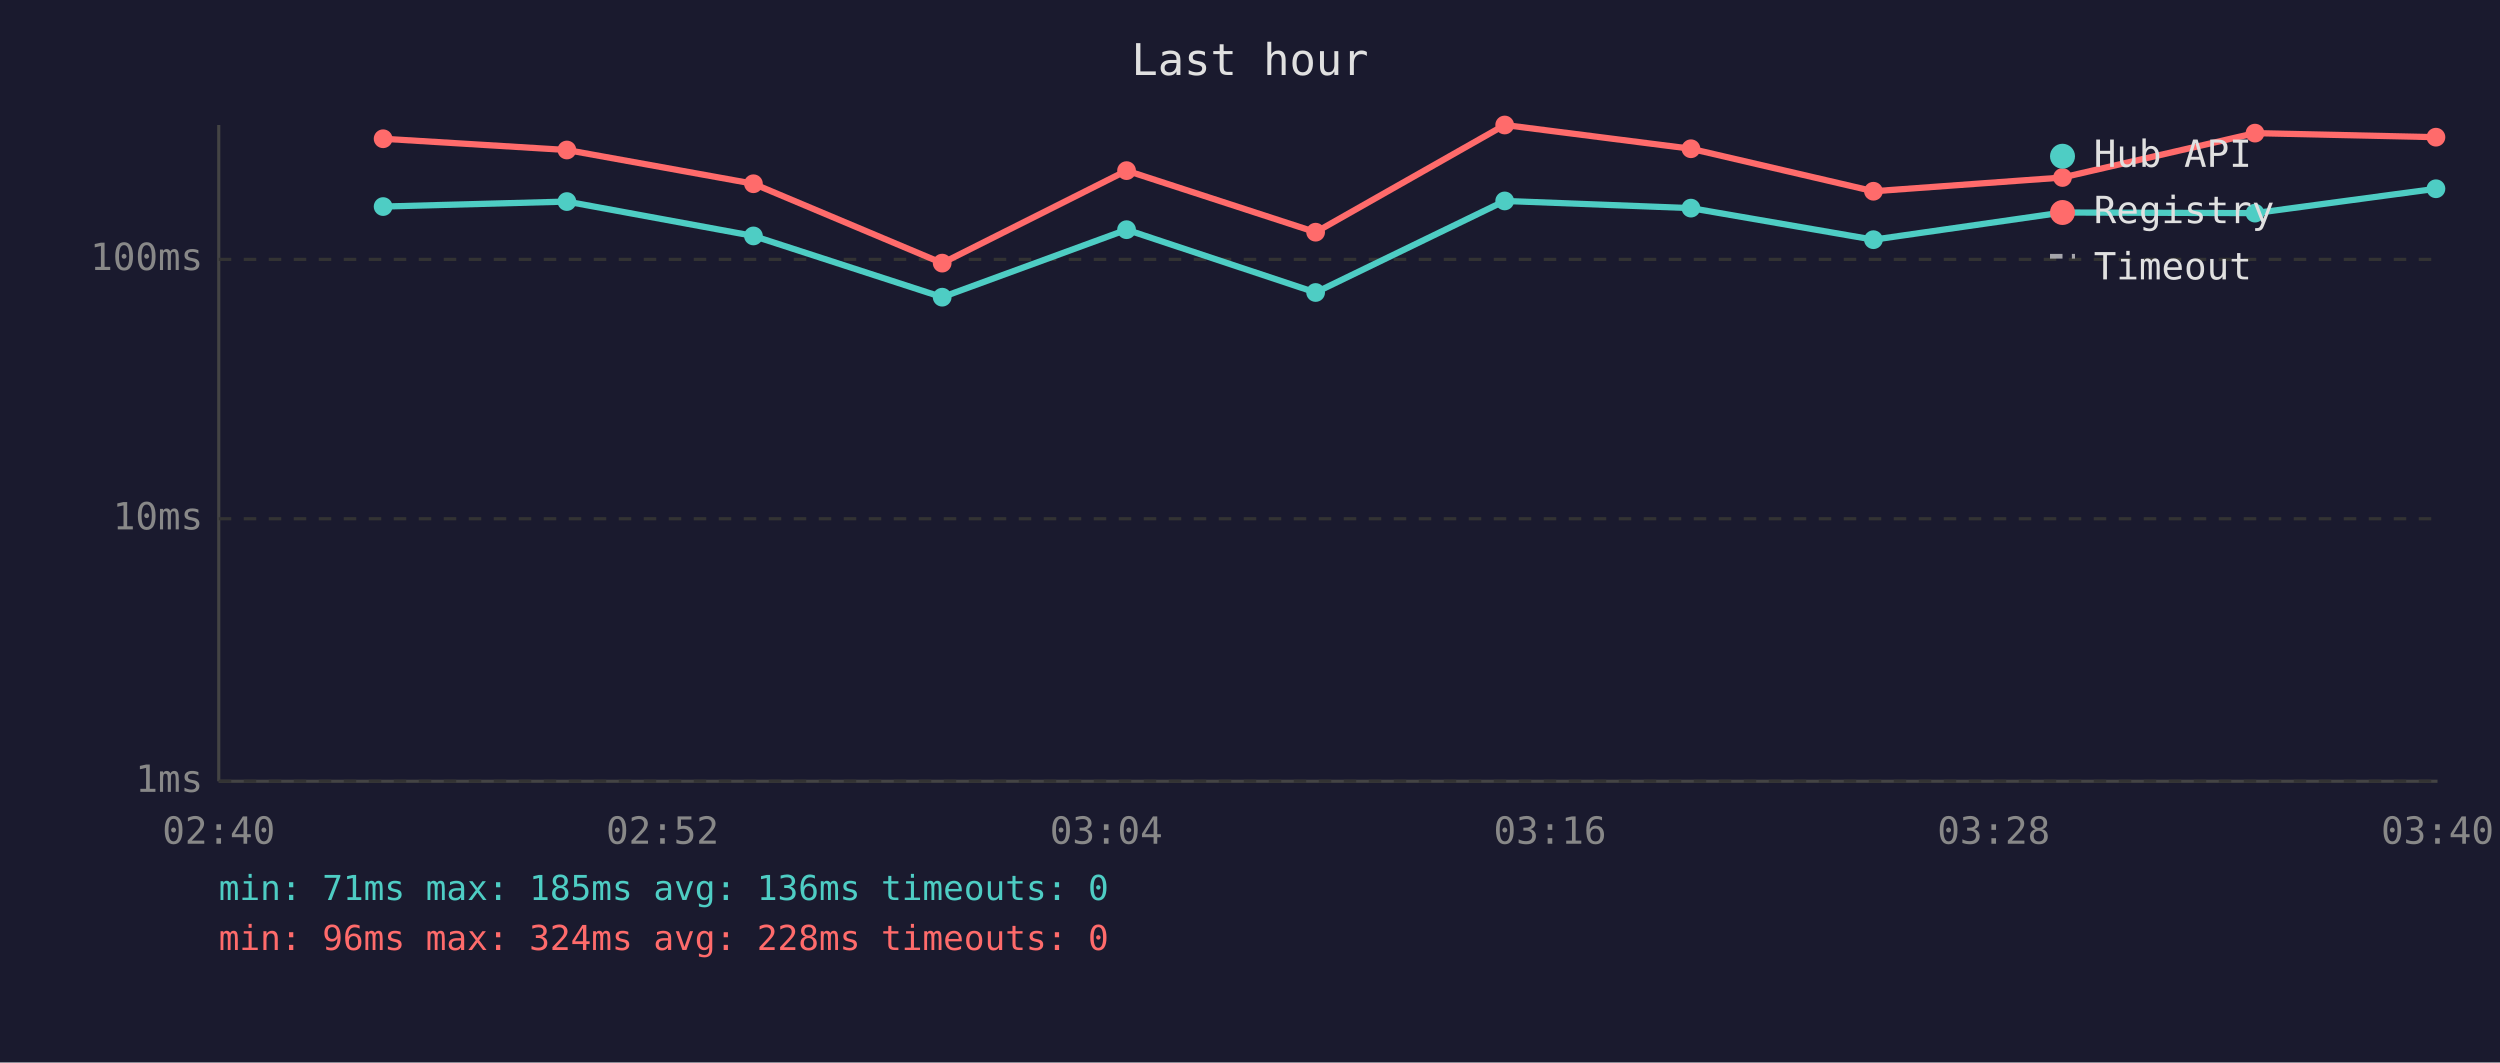
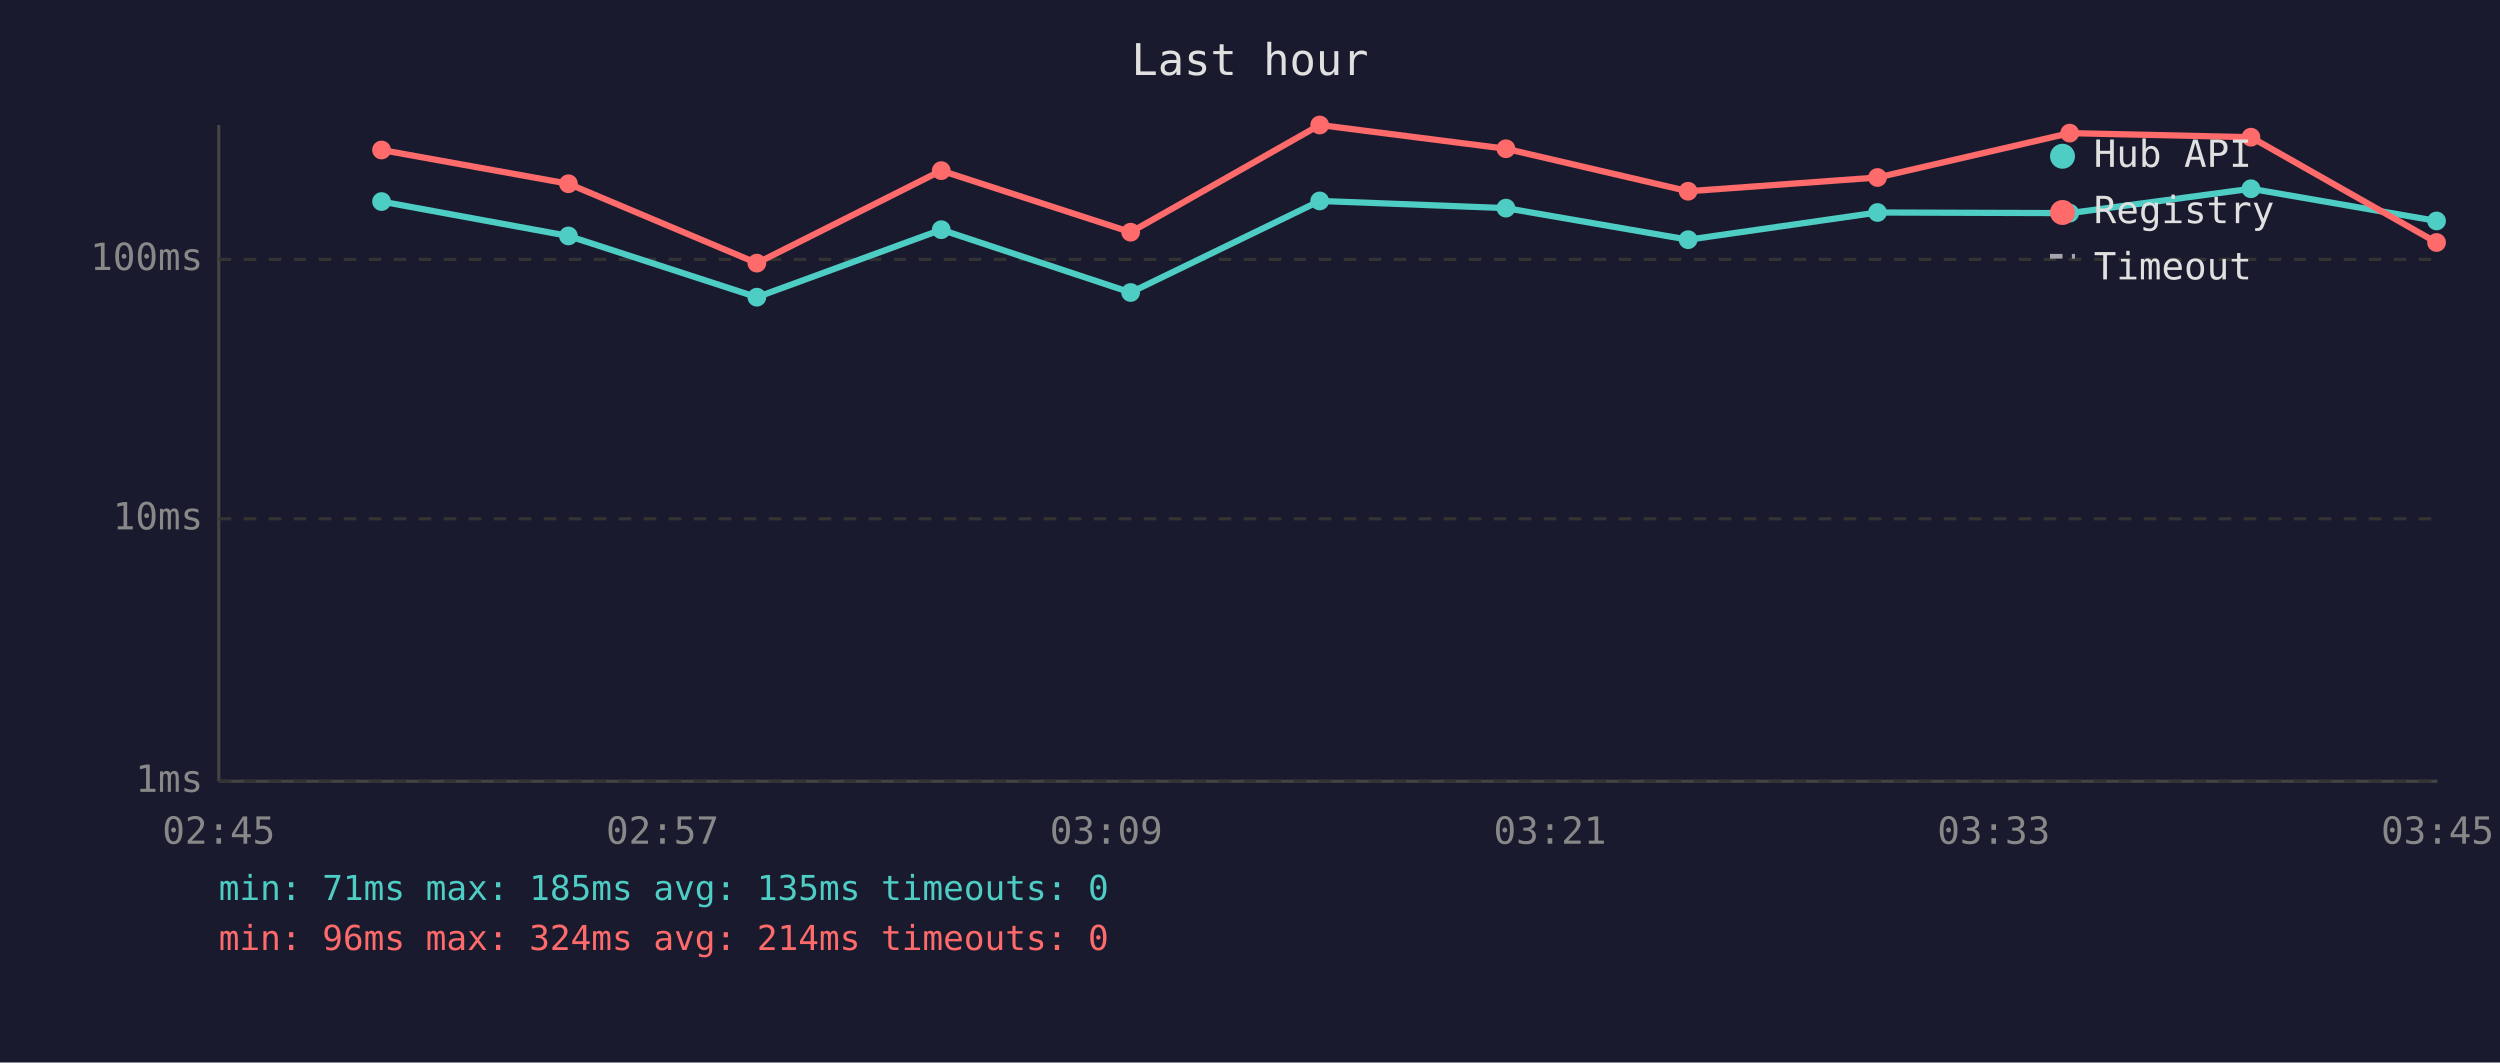
<svg xmlns="http://www.w3.org/2000/svg" viewBox="0 0 800 340" font-family="monospace" font-size="12">
  <rect width="800" height="340" fill="#1a1a2e" />
  <text x="400" y="24" fill="#e0e0e0" font-size="14" text-anchor="middle">Last hour</text>
  <line x1="70" y1="40" x2="70" y2="250" stroke="#444" stroke-width="1" />
  <line x1="70" y1="250" x2="780" y2="250" stroke="#444" stroke-width="1" />
  <line x1="70" y1="250" x2="780" y2="250" stroke="#333" stroke-width="1" stroke-dasharray="4" />
  <text x="65" y="250" fill="#888" text-anchor="end" dominant-baseline="middle">1ms</text>
  <line x1="70" y1="166" x2="780" y2="166" stroke="#333" stroke-width="1" stroke-dasharray="4" />
  <text x="65" y="166" fill="#888" text-anchor="end" dominant-baseline="middle">10ms</text>
  <line x1="70" y1="83" x2="780" y2="83" stroke="#333" stroke-width="1" stroke-dasharray="4" />
  <text x="65" y="83" fill="#888" text-anchor="end" dominant-baseline="middle">100ms</text>
-   <text x="70" y="270" fill="#888" text-anchor="middle">02:40</text>
-   <text x="212" y="270" fill="#888" text-anchor="middle">02:52</text>
-   <text x="354" y="270" fill="#888" text-anchor="middle">03:04</text>
-   <text x="496" y="270" fill="#888" text-anchor="middle">03:16</text>
-   <text x="638" y="270" fill="#888" text-anchor="middle">03:28</text>
-   <text x="780" y="270" fill="#888" text-anchor="middle">03:40</text>
-   <polyline points="122.6,66.1 181.4,64.5 241.1,75.5 301.5,95.1 360.5,73.5 421.0,93.6 481.5,64.3 541.1,66.6 599.5,76.7 660.0,68.0 721.6,68.2 779.5,60.4" fill="none" stroke="#4ecdc4" stroke-width="2" opacity="1" />
-   <circle cx="122.6" cy="66.1" r="3" fill="#4ecdc4" />
-   <circle cx="181.4" cy="64.5" r="3" fill="#4ecdc4" />
-   <circle cx="241.1" cy="75.5" r="3" fill="#4ecdc4" />
-   <circle cx="301.5" cy="95.1" r="3" fill="#4ecdc4" />
-   <circle cx="360.5" cy="73.5" r="3" fill="#4ecdc4" />
-   <circle cx="421.0" cy="93.6" r="3" fill="#4ecdc4" />
-   <circle cx="481.5" cy="64.3" r="3" fill="#4ecdc4" />
-   <circle cx="541.1" cy="66.6" r="3" fill="#4ecdc4" />
-   <circle cx="599.5" cy="76.7" r="3" fill="#4ecdc4" />
-   <circle cx="660.0" cy="68.0" r="3" fill="#4ecdc4" />
-   <circle cx="721.6" cy="68.2" r="3" fill="#4ecdc4" />
-   <circle cx="779.5" cy="60.4" r="3" fill="#4ecdc4" />
-   <polyline points="122.6,44.4 181.4,48.0 241.1,58.8 301.5,84.2 360.5,54.6 421.0,74.3 481.5,40.0 541.1,47.6 599.5,61.2 660.0,56.8 721.6,42.6 779.5,43.9" fill="none" stroke="#ff6b6b" stroke-width="2" opacity="1" />
-   <circle cx="122.6" cy="44.4" r="3" fill="#ff6b6b" />
-   <circle cx="181.4" cy="48.0" r="3" fill="#ff6b6b" />
-   <circle cx="241.1" cy="58.8" r="3" fill="#ff6b6b" />
-   <circle cx="301.5" cy="84.2" r="3" fill="#ff6b6b" />
-   <circle cx="360.5" cy="54.6" r="3" fill="#ff6b6b" />
-   <circle cx="421.0" cy="74.3" r="3" fill="#ff6b6b" />
-   <circle cx="481.5" cy="40.0" r="3" fill="#ff6b6b" />
-   <circle cx="541.1" cy="47.6" r="3" fill="#ff6b6b" />
-   <circle cx="599.5" cy="61.2" r="3" fill="#ff6b6b" />
-   <circle cx="660.0" cy="56.8" r="3" fill="#ff6b6b" />
-   <circle cx="721.6" cy="42.6" r="3" fill="#ff6b6b" />
-   <circle cx="779.5" cy="43.9" r="3" fill="#ff6b6b" />
+   <text x="70" y="270" fill="#888" text-anchor="middle">02:45</text>
+   <text x="212" y="270" fill="#888" text-anchor="middle">02:57</text>
+   <text x="354" y="270" fill="#888" text-anchor="middle">03:09</text>
+   <text x="496" y="270" fill="#888" text-anchor="middle">03:21</text>
+   <text x="638" y="270" fill="#888" text-anchor="middle">03:33</text>
+   <text x="780" y="270" fill="#888" text-anchor="middle">03:45</text>
+   <polyline points="122.1,64.5 181.9,75.5 242.2,95.1 301.2,73.5 361.8,93.6 422.3,64.3 481.9,66.6 540.2,76.7 600.8,68.0 662.3,68.2 720.3,60.4 779.7,70.7" fill="none" stroke="#4ecdc4" stroke-width="2" opacity="1" />
+   <circle cx="122.1" cy="64.5" r="3" fill="#4ecdc4" />
+   <circle cx="181.9" cy="75.5" r="3" fill="#4ecdc4" />
+   <circle cx="242.2" cy="95.1" r="3" fill="#4ecdc4" />
+   <circle cx="301.2" cy="73.5" r="3" fill="#4ecdc4" />
+   <circle cx="361.8" cy="93.6" r="3" fill="#4ecdc4" />
+   <circle cx="422.3" cy="64.3" r="3" fill="#4ecdc4" />
+   <circle cx="481.9" cy="66.6" r="3" fill="#4ecdc4" />
+   <circle cx="540.2" cy="76.7" r="3" fill="#4ecdc4" />
+   <circle cx="600.8" cy="68.0" r="3" fill="#4ecdc4" />
+   <circle cx="662.3" cy="68.2" r="3" fill="#4ecdc4" />
+   <circle cx="720.3" cy="60.4" r="3" fill="#4ecdc4" />
+   <circle cx="779.7" cy="70.7" r="3" fill="#4ecdc4" />
+   <polyline points="122.1,48.0 181.9,58.8 242.2,84.2 301.2,54.6 361.8,74.3 422.3,40.0 481.9,47.6 540.2,61.2 600.8,56.8 662.3,42.6 720.3,43.9 779.7,77.6" fill="none" stroke="#ff6b6b" stroke-width="2" opacity="1" />
+   <circle cx="122.1" cy="48.0" r="3" fill="#ff6b6b" />
+   <circle cx="181.9" cy="58.8" r="3" fill="#ff6b6b" />
+   <circle cx="242.2" cy="84.2" r="3" fill="#ff6b6b" />
+   <circle cx="301.2" cy="54.6" r="3" fill="#ff6b6b" />
+   <circle cx="361.8" cy="74.3" r="3" fill="#ff6b6b" />
+   <circle cx="422.3" cy="40.0" r="3" fill="#ff6b6b" />
+   <circle cx="481.9" cy="47.6" r="3" fill="#ff6b6b" />
+   <circle cx="540.2" cy="61.2" r="3" fill="#ff6b6b" />
+   <circle cx="600.8" cy="56.8" r="3" fill="#ff6b6b" />
+   <circle cx="662.3" cy="42.6" r="3" fill="#ff6b6b" />
+   <circle cx="720.3" cy="43.9" r="3" fill="#ff6b6b" />
+   <circle cx="779.7" cy="77.6" r="3" fill="#ff6b6b" />
  <circle cx="660" cy="50" r="4" fill="#4ecdc4" />
  <text x="670" y="50" fill="#e0e0e0" dominant-baseline="middle">Hub API</text>
  <circle cx="660" cy="68" r="4" fill="#ff6b6b" />
  <text x="670" y="68" fill="#e0e0e0" dominant-baseline="middle">Registry</text>
  <line x1="656" y1="82" x2="664" y2="82" stroke="#e0e0e0" stroke-width="1.5" stroke-dasharray="4,3" opacity="0.7" />
  <text x="670" y="86" fill="#e0e0e0" dominant-baseline="middle">Timeout</text>
-   <text x="70" y="288" fill="#4ecdc4" font-size="11">min: 71ms  max: 185ms  avg: 136ms  timeouts: 0</text>
-   <text x="70" y="304" fill="#ff6b6b" font-size="11">min: 96ms  max: 324ms  avg: 228ms  timeouts: 0</text>
+   <text x="70" y="288" fill="#4ecdc4" font-size="11">min: 71ms  max: 185ms  avg: 135ms  timeouts: 0</text>
+   <text x="70" y="304" fill="#ff6b6b" font-size="11">min: 96ms  max: 324ms  avg: 214ms  timeouts: 0</text>
</svg>
